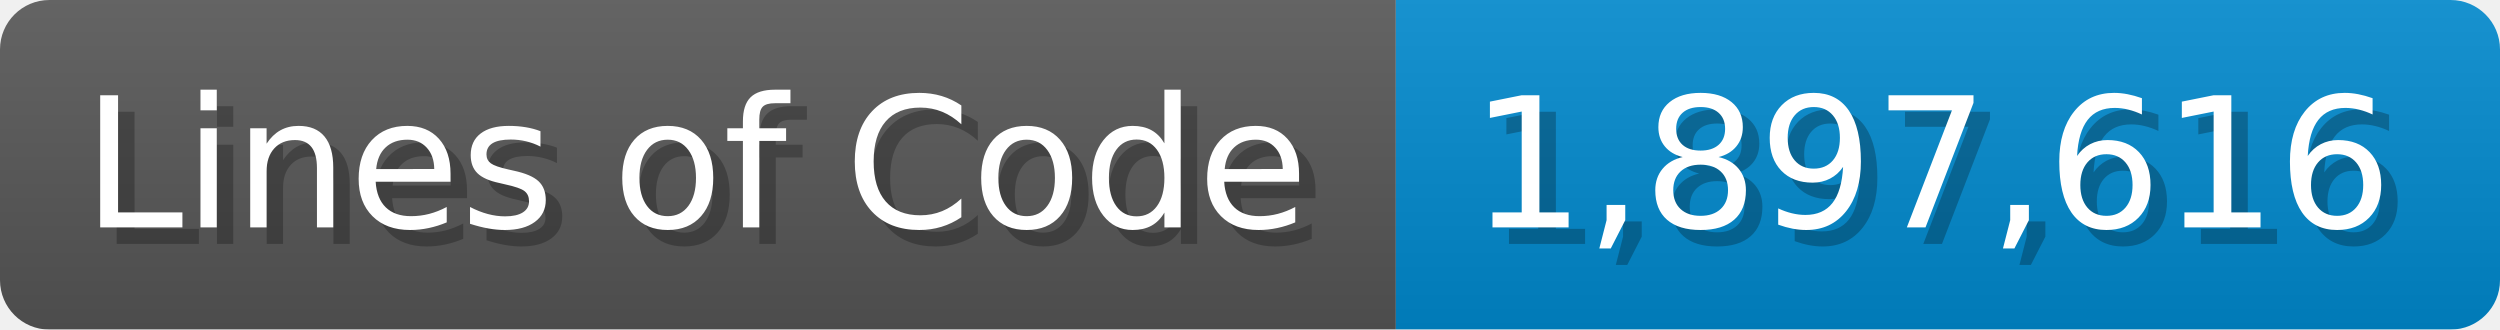
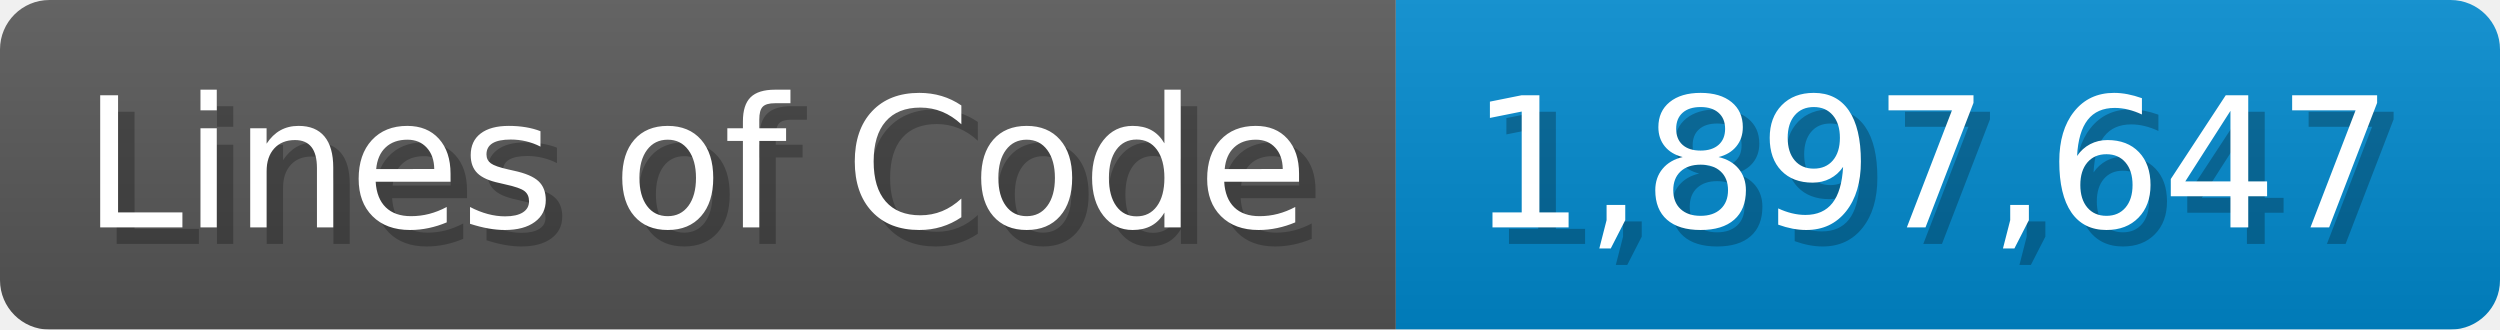
<svg xmlns="http://www.w3.org/2000/svg" width="151.7" height="20" viewBox="0 0 1517 200">
  <linearGradient id="a" x2="0" y2="100%">
    <stop offset="0" stop-opacity=".1" stop-color="#EEE" />
    <stop offset="1" stop-opacity=".1" />
  </linearGradient>
  <mask id="m">
    <rect width="1517" height="200" rx="30" fill="#FFF" />
  </mask>
  <g mask="url(#m)">
    <rect width="847" height="200" fill="#555" />
    <rect width="670" height="200" fill="#08C" x="847" />
    <rect width="1517" height="200" fill="url(#a)" />
  </g>
  <g fill="#fff" text-anchor="start" font-family="Verdana,DejaVu Sans,sans-serif" font-size="110">
    <text x="60" y="148" textLength="747" fill="#000" opacity="0.25">Lines of Code</text>
    <text x="50" y="138" textLength="747">Lines of Code</text>
-     <text x="902" y="148" textLength="570" fill="#000" opacity="0.25">1,897,616</text>
-     <text x="892" y="138" textLength="570">1,897,616</text>
+     <text x="902" y="148" textLength="570" fill="#000" opacity="0.25">1,897,647</text>
+     <text x="892" y="138" textLength="570">1,897,647</text>
  </g>
</svg>
